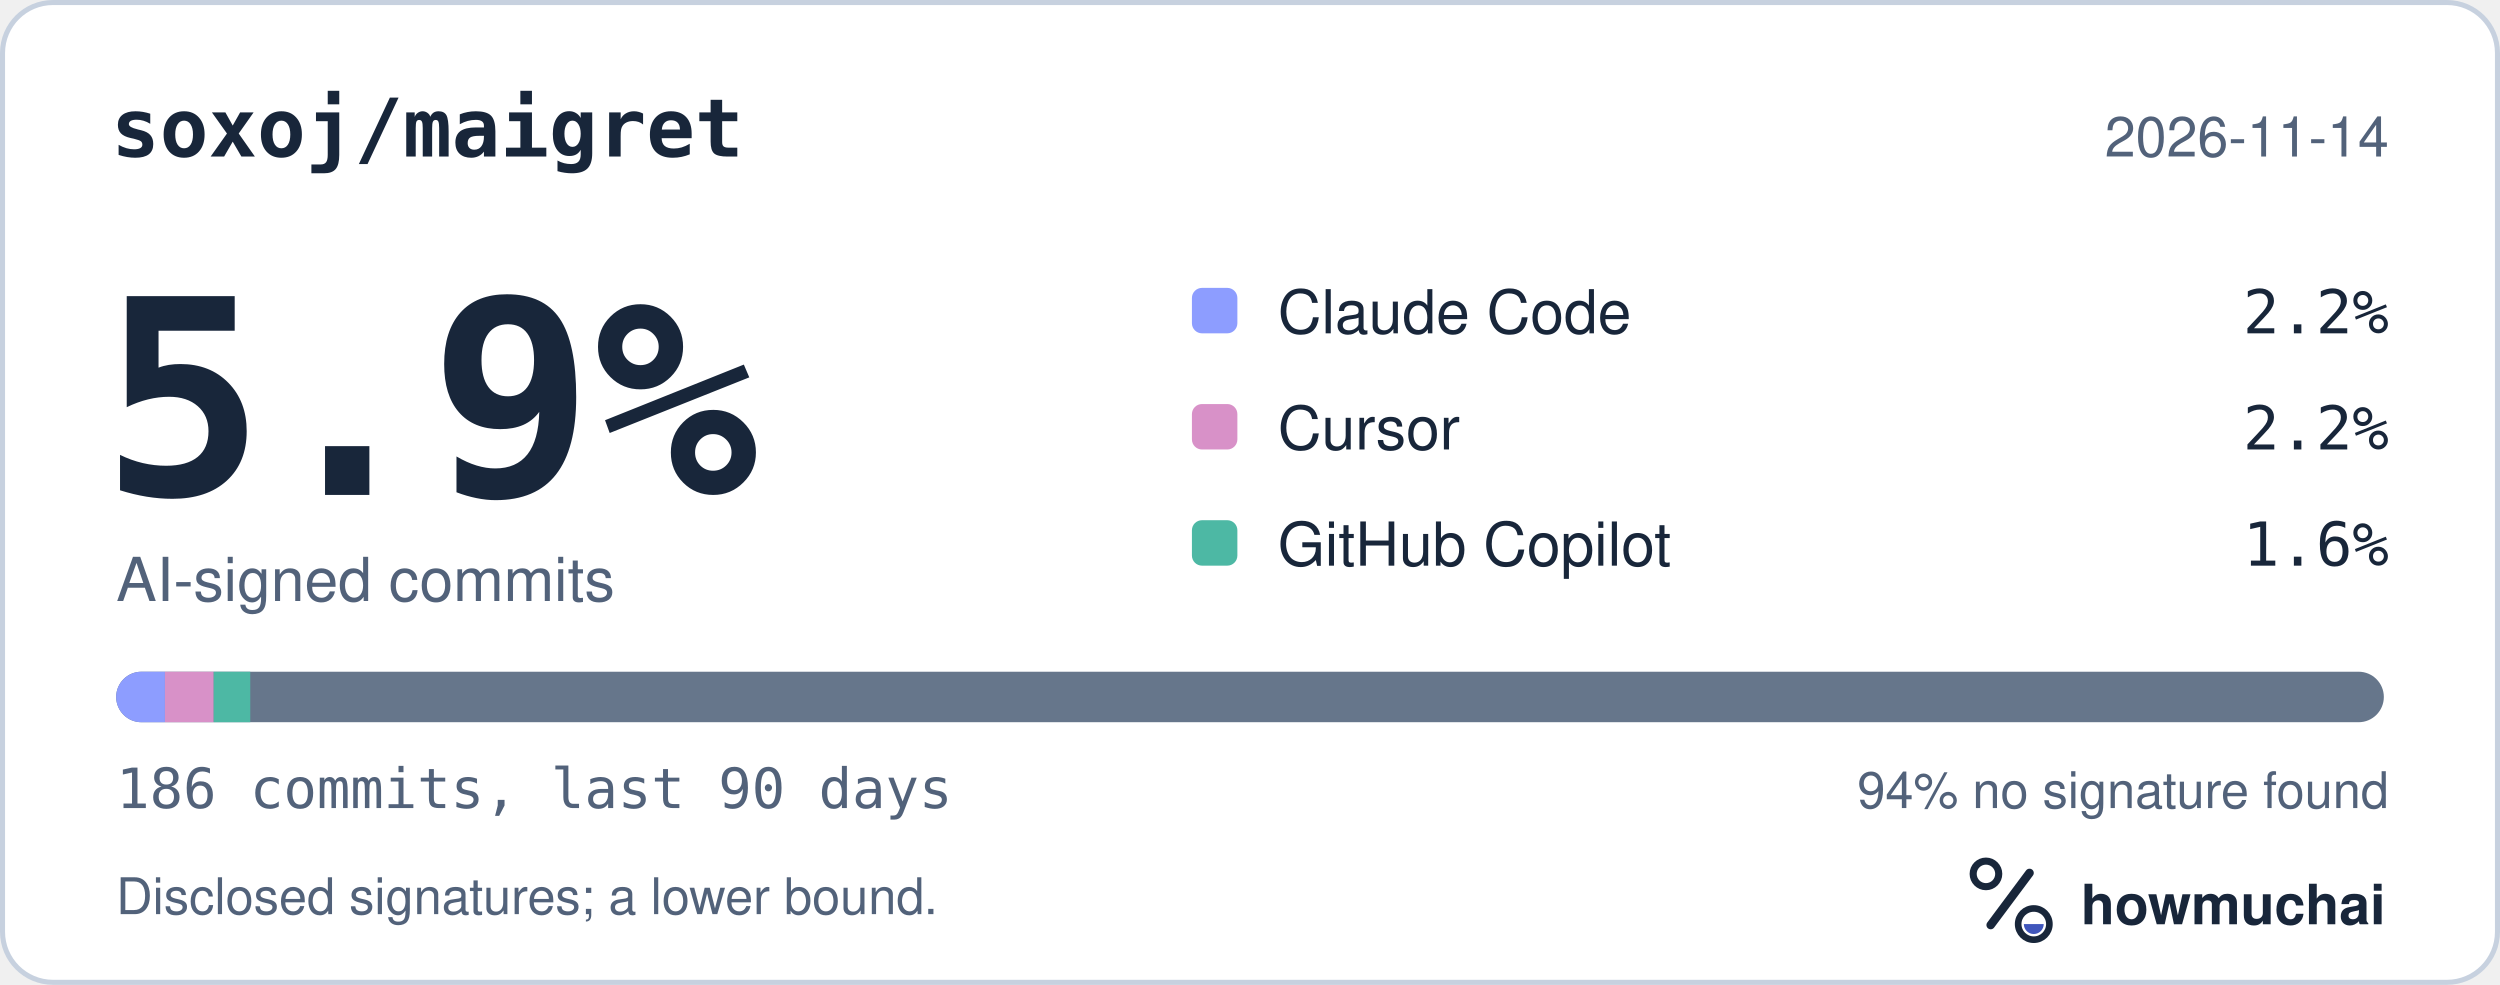
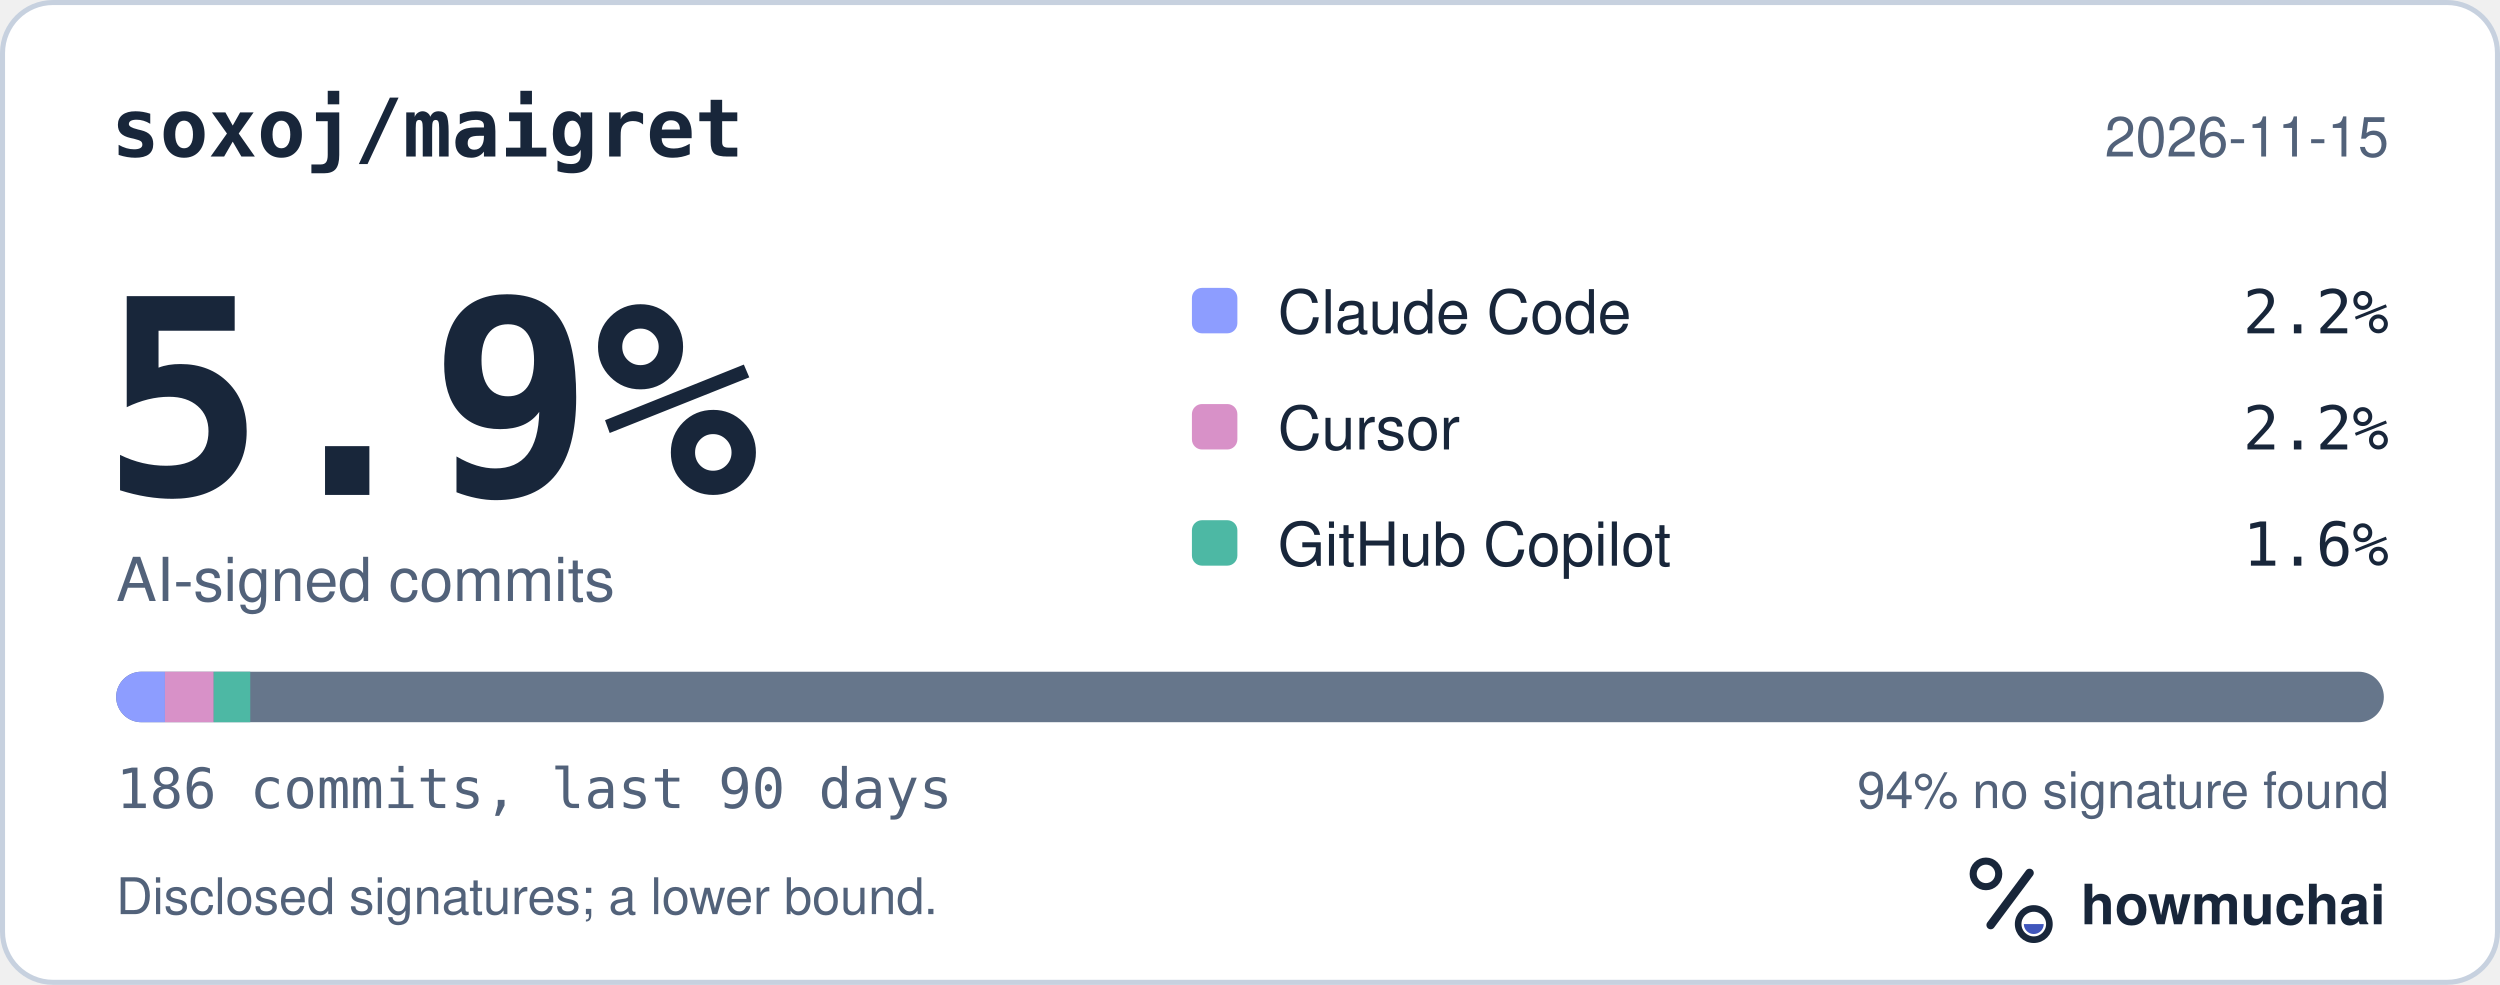
<svg xmlns="http://www.w3.org/2000/svg" width="495" height="195" viewBox="0 0 495 195" role="img" aria-labelledby="hm-t hm-d">
  <rect x="0.5" y="0.5" width="494" height="194" rx="10" fill="#FFFFFF" stroke="#C7D1DF" />
  <text x="22" y="31" fill="#18263A" font-family="ui-monospace, SF Mono, Menlo, Consolas, IBM Plex Mono, monospace" font-size="16" font-weight="600">soxoj/maigret</text>
-   <text x="473" y="31" fill="#52627A" font-family="-apple-system, BlinkMacSystemFont, Segoe UI, Helvetica, Arial, Fira Sans, sans-serif" font-size="11" text-anchor="end">2026-11-14</text>
+   <text x="473" y="31" fill="#52627A" font-family="-apple-system, BlinkMacSystemFont, Segoe UI, Helvetica, Arial, Fira Sans, sans-serif" font-size="11" text-anchor="end">2026-11-15</text>
  <text x="20" y="98" fill="#18263A" font-family="ui-monospace, SF Mono, Menlo, Consolas, IBM Plex Mono, monospace" font-size="54" font-weight="700">5.9%</text>
  <text x="23" y="119" fill="#52627A" font-family="-apple-system, BlinkMacSystemFont, Segoe UI, Helvetica, Arial, Fira Sans, sans-serif" font-size="12">AI-signed commits</text>
  <rect x="236" y="57" width="9" height="9" rx="2" fill="#8D9DFF" />
  <text x="253" y="66" fill="#18263A" font-family="-apple-system, BlinkMacSystemFont, Segoe UI, Helvetica, Arial, Fira Sans, sans-serif" font-size="12">Claude Code</text>
  <text x="473" y="66" fill="#18263A" font-family="ui-monospace, SF Mono, Menlo, Consolas, IBM Plex Mono, monospace" font-size="12" text-anchor="end">2.2%</text>
  <rect x="236" y="80" width="9" height="9" rx="2" fill="#D891C8" />
  <text x="253" y="89" fill="#18263A" font-family="-apple-system, BlinkMacSystemFont, Segoe UI, Helvetica, Arial, Fira Sans, sans-serif" font-size="12">Cursor</text>
  <text x="473" y="89" fill="#18263A" font-family="ui-monospace, SF Mono, Menlo, Consolas, IBM Plex Mono, monospace" font-size="12" text-anchor="end">2.2%</text>
  <rect x="236" y="103" width="9" height="9" rx="2" fill="#4DB8A4" />
  <text x="253" y="112" fill="#18263A" font-family="-apple-system, BlinkMacSystemFont, Segoe UI, Helvetica, Arial, Fira Sans, sans-serif" font-size="12">GitHub Copilot</text>
  <text x="473" y="112" fill="#18263A" font-family="ui-monospace, SF Mono, Menlo, Consolas, IBM Plex Mono, monospace" font-size="12" text-anchor="end">1.6%</text>
  <defs>
    <clipPath id="hm-bar">
      <rect x="23" y="133" width="449" height="10" rx="5" />
    </clipPath>
  </defs>
  <rect x="23" y="133" width="449" height="10" rx="5" fill="#66768B" />
  <g clip-path="url(#hm-bar)">
    <rect x="23.00" y="133" width="9.66" height="10" fill="#8D9DFF" />
    <rect x="32.66" y="133" width="9.66" height="10" fill="#D891C8" />
    <rect x="42.31" y="133" width="7.24" height="10" fill="#4DB8A4" />
  </g>
  <text x="23" y="160" fill="#52627A" font-family="ui-monospace, SF Mono, Menlo, Consolas, IBM Plex Mono, monospace" font-size="11">186 commits, last 90 days</text>
  <text x="473" y="160" fill="#52627A" font-family="-apple-system, BlinkMacSystemFont, Segoe UI, Helvetica, Arial, Fira Sans, sans-serif" font-size="10" text-anchor="end">94% no signature found</text>
  <text x="23" y="181" fill="#52627A" font-family="-apple-system, BlinkMacSystemFont, Segoe UI, Helvetica, Arial, Fira Sans, sans-serif" font-size="10">Disclosed signatures; a lower bound.</text>
  <g transform="translate(386 166) scale(0.046875)">
    <circle cx="154" cy="150" r="54" fill="none" stroke="#18263A" stroke-width="30" />
    <path d="M174 366 338 146" fill="none" stroke="#18263A" stroke-width="36" stroke-linecap="round" />
    <circle cx="356" cy="362" r="66" fill="none" stroke="#18263A" stroke-width="28" />
    <path d="M314 362a42 42 0 0 0 84 0Z" fill="#4056BC" />
  </g>
  <text x="412" y="183" fill="#18263A" font-family="-apple-system, BlinkMacSystemFont, Segoe UI, Helvetica, Arial, Fira Sans, sans-serif" font-size="11" font-weight="650">howmuchai</text>
</svg>
